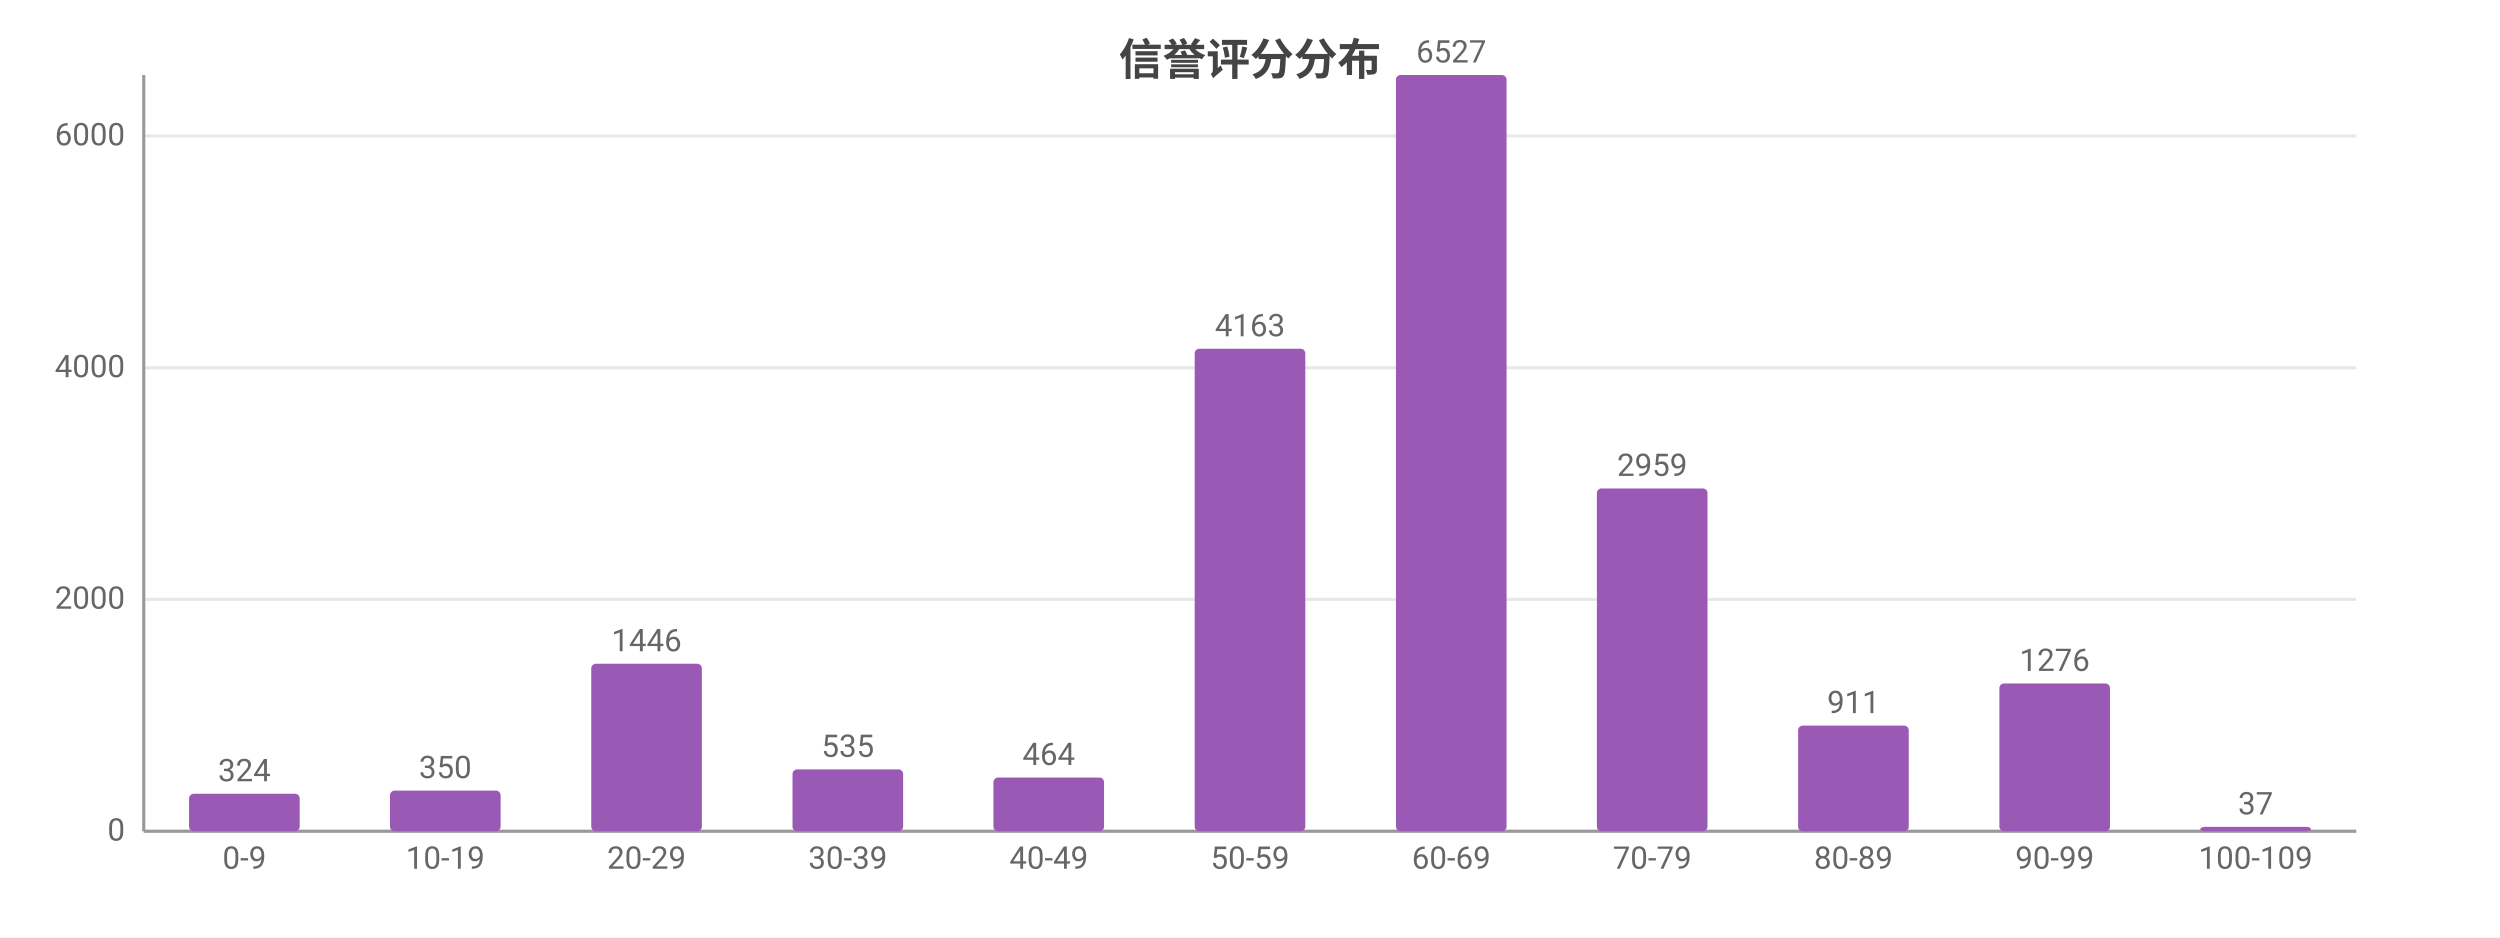
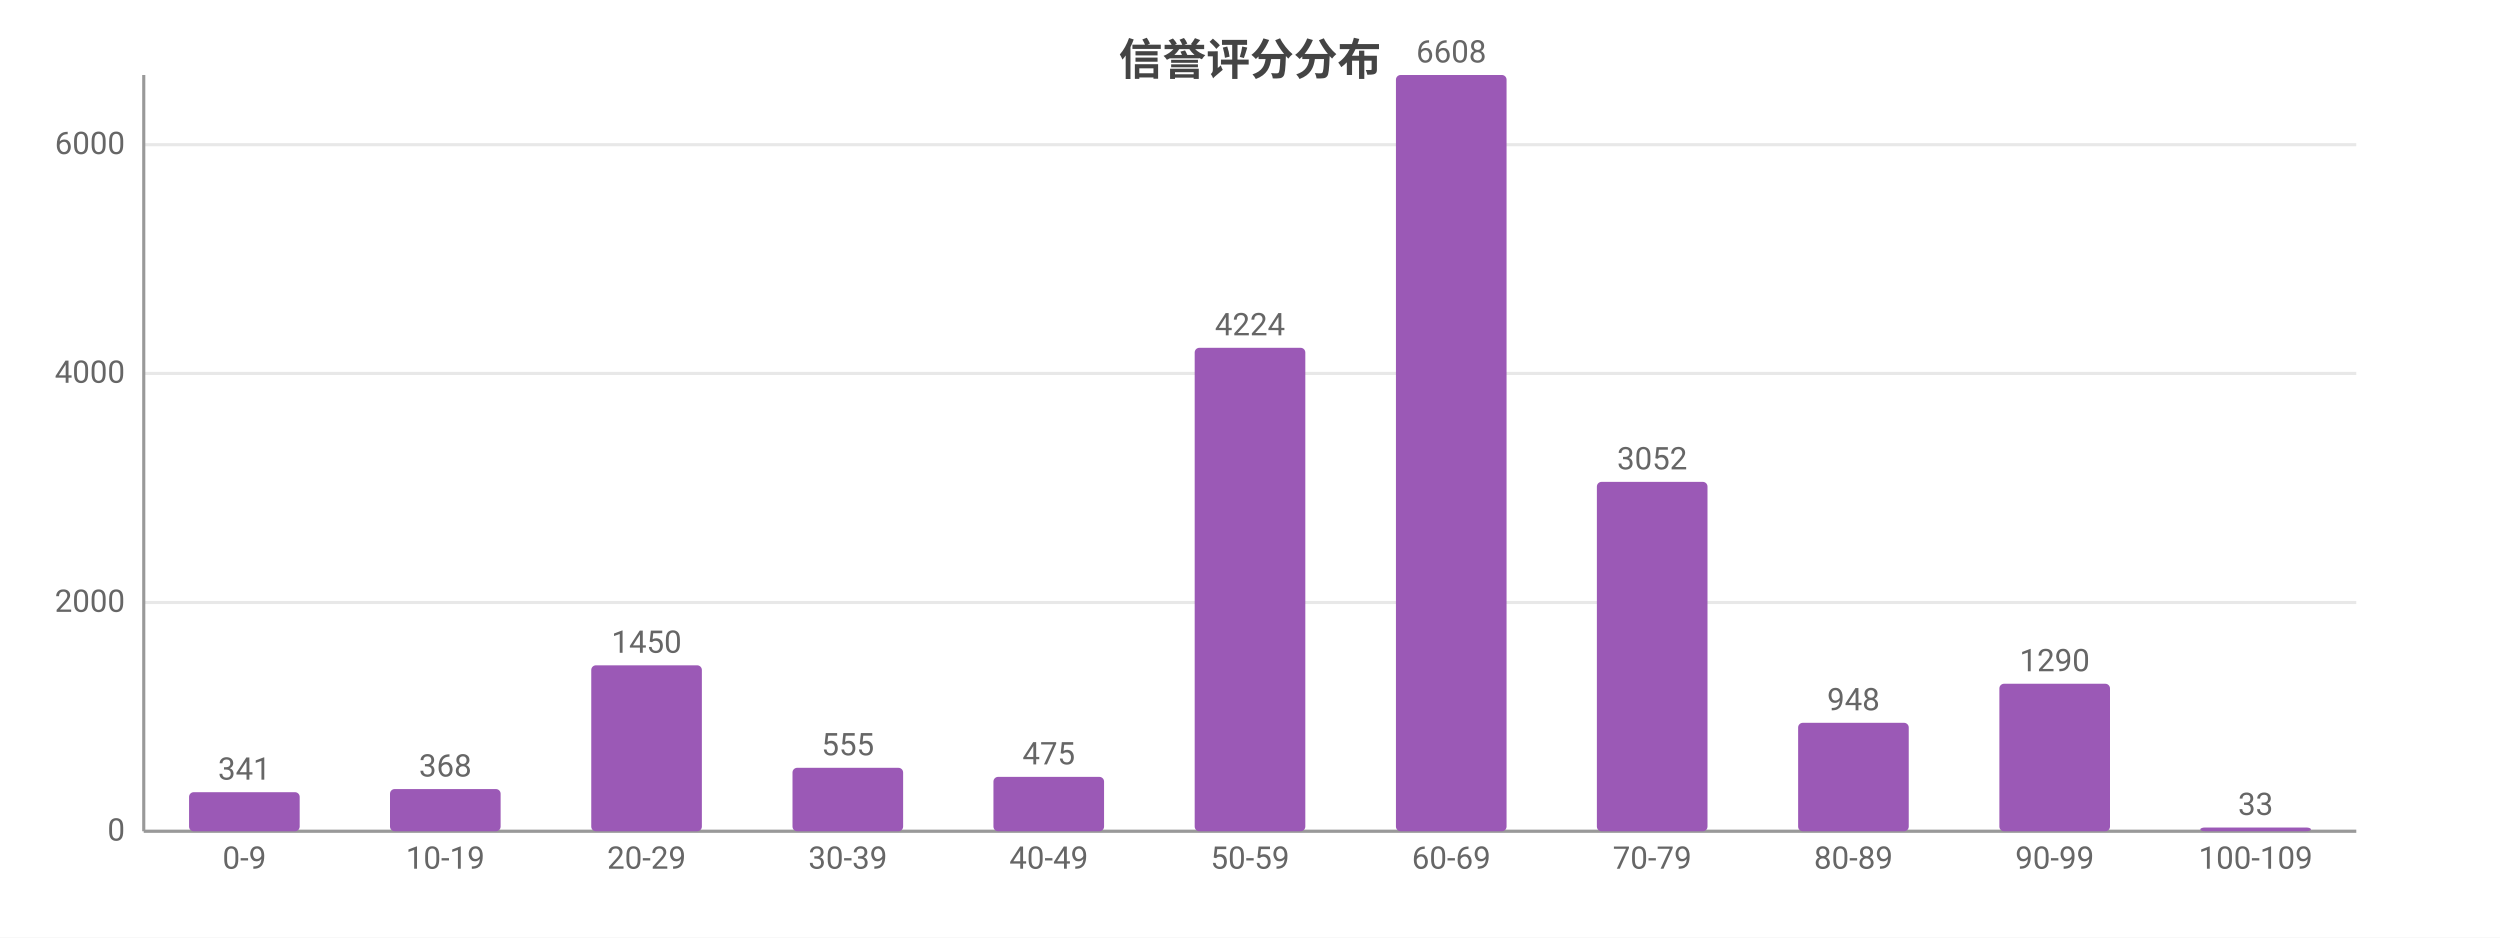
<svg xmlns="http://www.w3.org/2000/svg" width="800" height="300" viewBox="0 0 800 300">
  <rect width="800" height="300" fill="#ffffff" />
  <style>text{font-family:system-ui,-apple-system,'Segoe UI',Roboto,'PingFang SC','Microsoft YaHei','Noto Sans CJK SC',sans-serif}.g{stroke:#e8e8e8;stroke-width:1}.a{stroke:#999;stroke-width:1}.t{font-size:10px;fill:#666}.m{font-size:10px;text-anchor:middle;fill:#666}.e{font-size:10px;text-anchor:end;fill:#666}.l{font-size:11px;fill:#333}.tt{font-size:14px;font-weight:600;text-anchor:middle;fill:#444}.em{font-size:13px;text-anchor:middle;fill:#999}</style>
  <text class="tt" x="400.0" y="24">信誉评分分布</text>
  <line class="g" x1="46" y1="266" x2="754" y2="266" />
  <text class="e" x="40" y="269">0</text>
-   <line class="g" x1="46" y1="191.8" x2="754" y2="191.8" />
-   <text class="e" x="40" y="194.8">2000</text>
-   <line class="g" x1="46" y1="117.7" x2="754" y2="117.7" />
-   <text class="e" x="40" y="120.7">4000</text>
-   <line class="g" x1="46" y1="43.5" x2="754" y2="43.5" />
-   <text class="e" x="40" y="46.5">6000</text>
+   <line class="g" x1="46" y1="192.8" x2="754" y2="192.8" />
+   <text class="e" x="40" y="195.8">2000</text>
+   <line class="g" x1="46" y1="119.5" x2="754" y2="119.5" />
+   <text class="e" x="40" y="122.5">4000</text>
+   <line class="g" x1="46" y1="46.3" x2="754" y2="46.3" />
+   <text class="e" x="40" y="49.3">6000</text>
  <line class="a" x1="46" y1="24" x2="46" y2="266" />
  <line class="a" x1="46" y1="266" x2="754" y2="266" />
-   <rect x="60.5" y="254.0" width="35.4" height="12.0" fill="#9b59b6" rx="1.5" />
-   <text class="m" x="78.2" y="250.0">324</text>
+   <rect x="60.5" y="253.5" width="35.4" height="12.5" fill="#9b59b6" rx="1.5" />
+   <text class="m" x="78.2" y="249.5">341</text>
  <text class="m" x="78.2" y="278">0-9</text>
-   <rect x="124.8" y="253.0" width="35.4" height="13.0" fill="#9b59b6" rx="1.5" />
-   <text class="m" x="142.5" y="249.0">350</text>
+   <rect x="124.8" y="252.5" width="35.4" height="13.5" fill="#9b59b6" rx="1.5" />
+   <text class="m" x="142.5" y="248.5">368</text>
  <text class="m" x="142.5" y="278">10-19</text>
-   <rect x="189.2" y="212.4" width="35.4" height="53.6" fill="#9b59b6" rx="1.5" />
-   <text class="m" x="206.9" y="208.4">1446</text>
+   <rect x="189.2" y="212.9" width="35.4" height="53.1" fill="#9b59b6" rx="1.5" />
+   <text class="m" x="206.9" y="208.9">1450</text>
  <text class="m" x="206.9" y="278">20-29</text>
-   <rect x="253.6" y="246.2" width="35.4" height="19.8" fill="#9b59b6" rx="1.5" />
-   <text class="m" x="271.3" y="242.2">535</text>
+   <rect x="253.6" y="245.7" width="35.4" height="20.3" fill="#9b59b6" rx="1.5" />
+   <text class="m" x="271.3" y="241.7">555</text>
  <text class="m" x="271.3" y="278">30-39</text>
-   <rect x="317.9" y="248.8" width="35.4" height="17.2" fill="#9b59b6" rx="1.5" />
-   <text class="m" x="335.6" y="244.8">464</text>
+   <rect x="317.9" y="248.6" width="35.4" height="17.4" fill="#9b59b6" rx="1.5" />
+   <text class="m" x="335.6" y="244.6">475</text>
  <text class="m" x="335.6" y="278">40-49</text>
-   <rect x="382.3" y="111.6" width="35.4" height="154.4" fill="#9b59b6" rx="1.5" />
-   <text class="m" x="400" y="107.6">4163</text>
+   <rect x="382.3" y="111.3" width="35.4" height="154.7" fill="#9b59b6" rx="1.5" />
+   <text class="m" x="400" y="107.3">4224</text>
  <text class="m" x="400" y="278">50-59</text>
  <rect x="446.7" y="24" width="35.4" height="242" fill="#9b59b6" rx="1.5" />
-   <text class="m" x="464.4" y="20">6527</text>
+   <text class="m" x="464.4" y="20">6608</text>
  <text class="m" x="464.4" y="278">60-69</text>
-   <rect x="511.0" y="156.3" width="35.4" height="109.7" fill="#9b59b6" rx="1.5" />
-   <text class="m" x="528.7" y="152.3">2959</text>
+   <rect x="511.0" y="154.2" width="35.4" height="111.8" fill="#9b59b6" rx="1.5" />
+   <text class="m" x="528.7" y="150.2">3052</text>
  <text class="m" x="528.7" y="278">70-79</text>
-   <rect x="575.4" y="232.2" width="35.4" height="33.8" fill="#9b59b6" rx="1.5" />
-   <text class="m" x="593.1" y="228.2">911</text>
+   <rect x="575.4" y="231.3" width="35.4" height="34.7" fill="#9b59b6" rx="1.5" />
+   <text class="m" x="593.1" y="227.3">948</text>
  <text class="m" x="593.1" y="278">80-89</text>
-   <rect x="639.8" y="218.7" width="35.4" height="47.3" fill="#9b59b6" rx="1.5" />
-   <text class="m" x="657.5" y="214.7">1276</text>
+   <rect x="639.8" y="218.8" width="35.4" height="47.2" fill="#9b59b6" rx="1.5" />
+   <text class="m" x="657.5" y="214.8">1290</text>
  <text class="m" x="657.5" y="278">90-99</text>
-   <rect x="704.1" y="264.6" width="35.4" height="1.4" fill="#9b59b6" rx="1.5" />
-   <text class="m" x="721.8" y="260.6">37</text>
+   <rect x="704.1" y="264.8" width="35.4" height="1.2" fill="#9b59b6" rx="1.5" />
+   <text class="m" x="721.8" y="260.8">33</text>
  <text class="m" x="721.8" y="278">100-109</text>
</svg>
